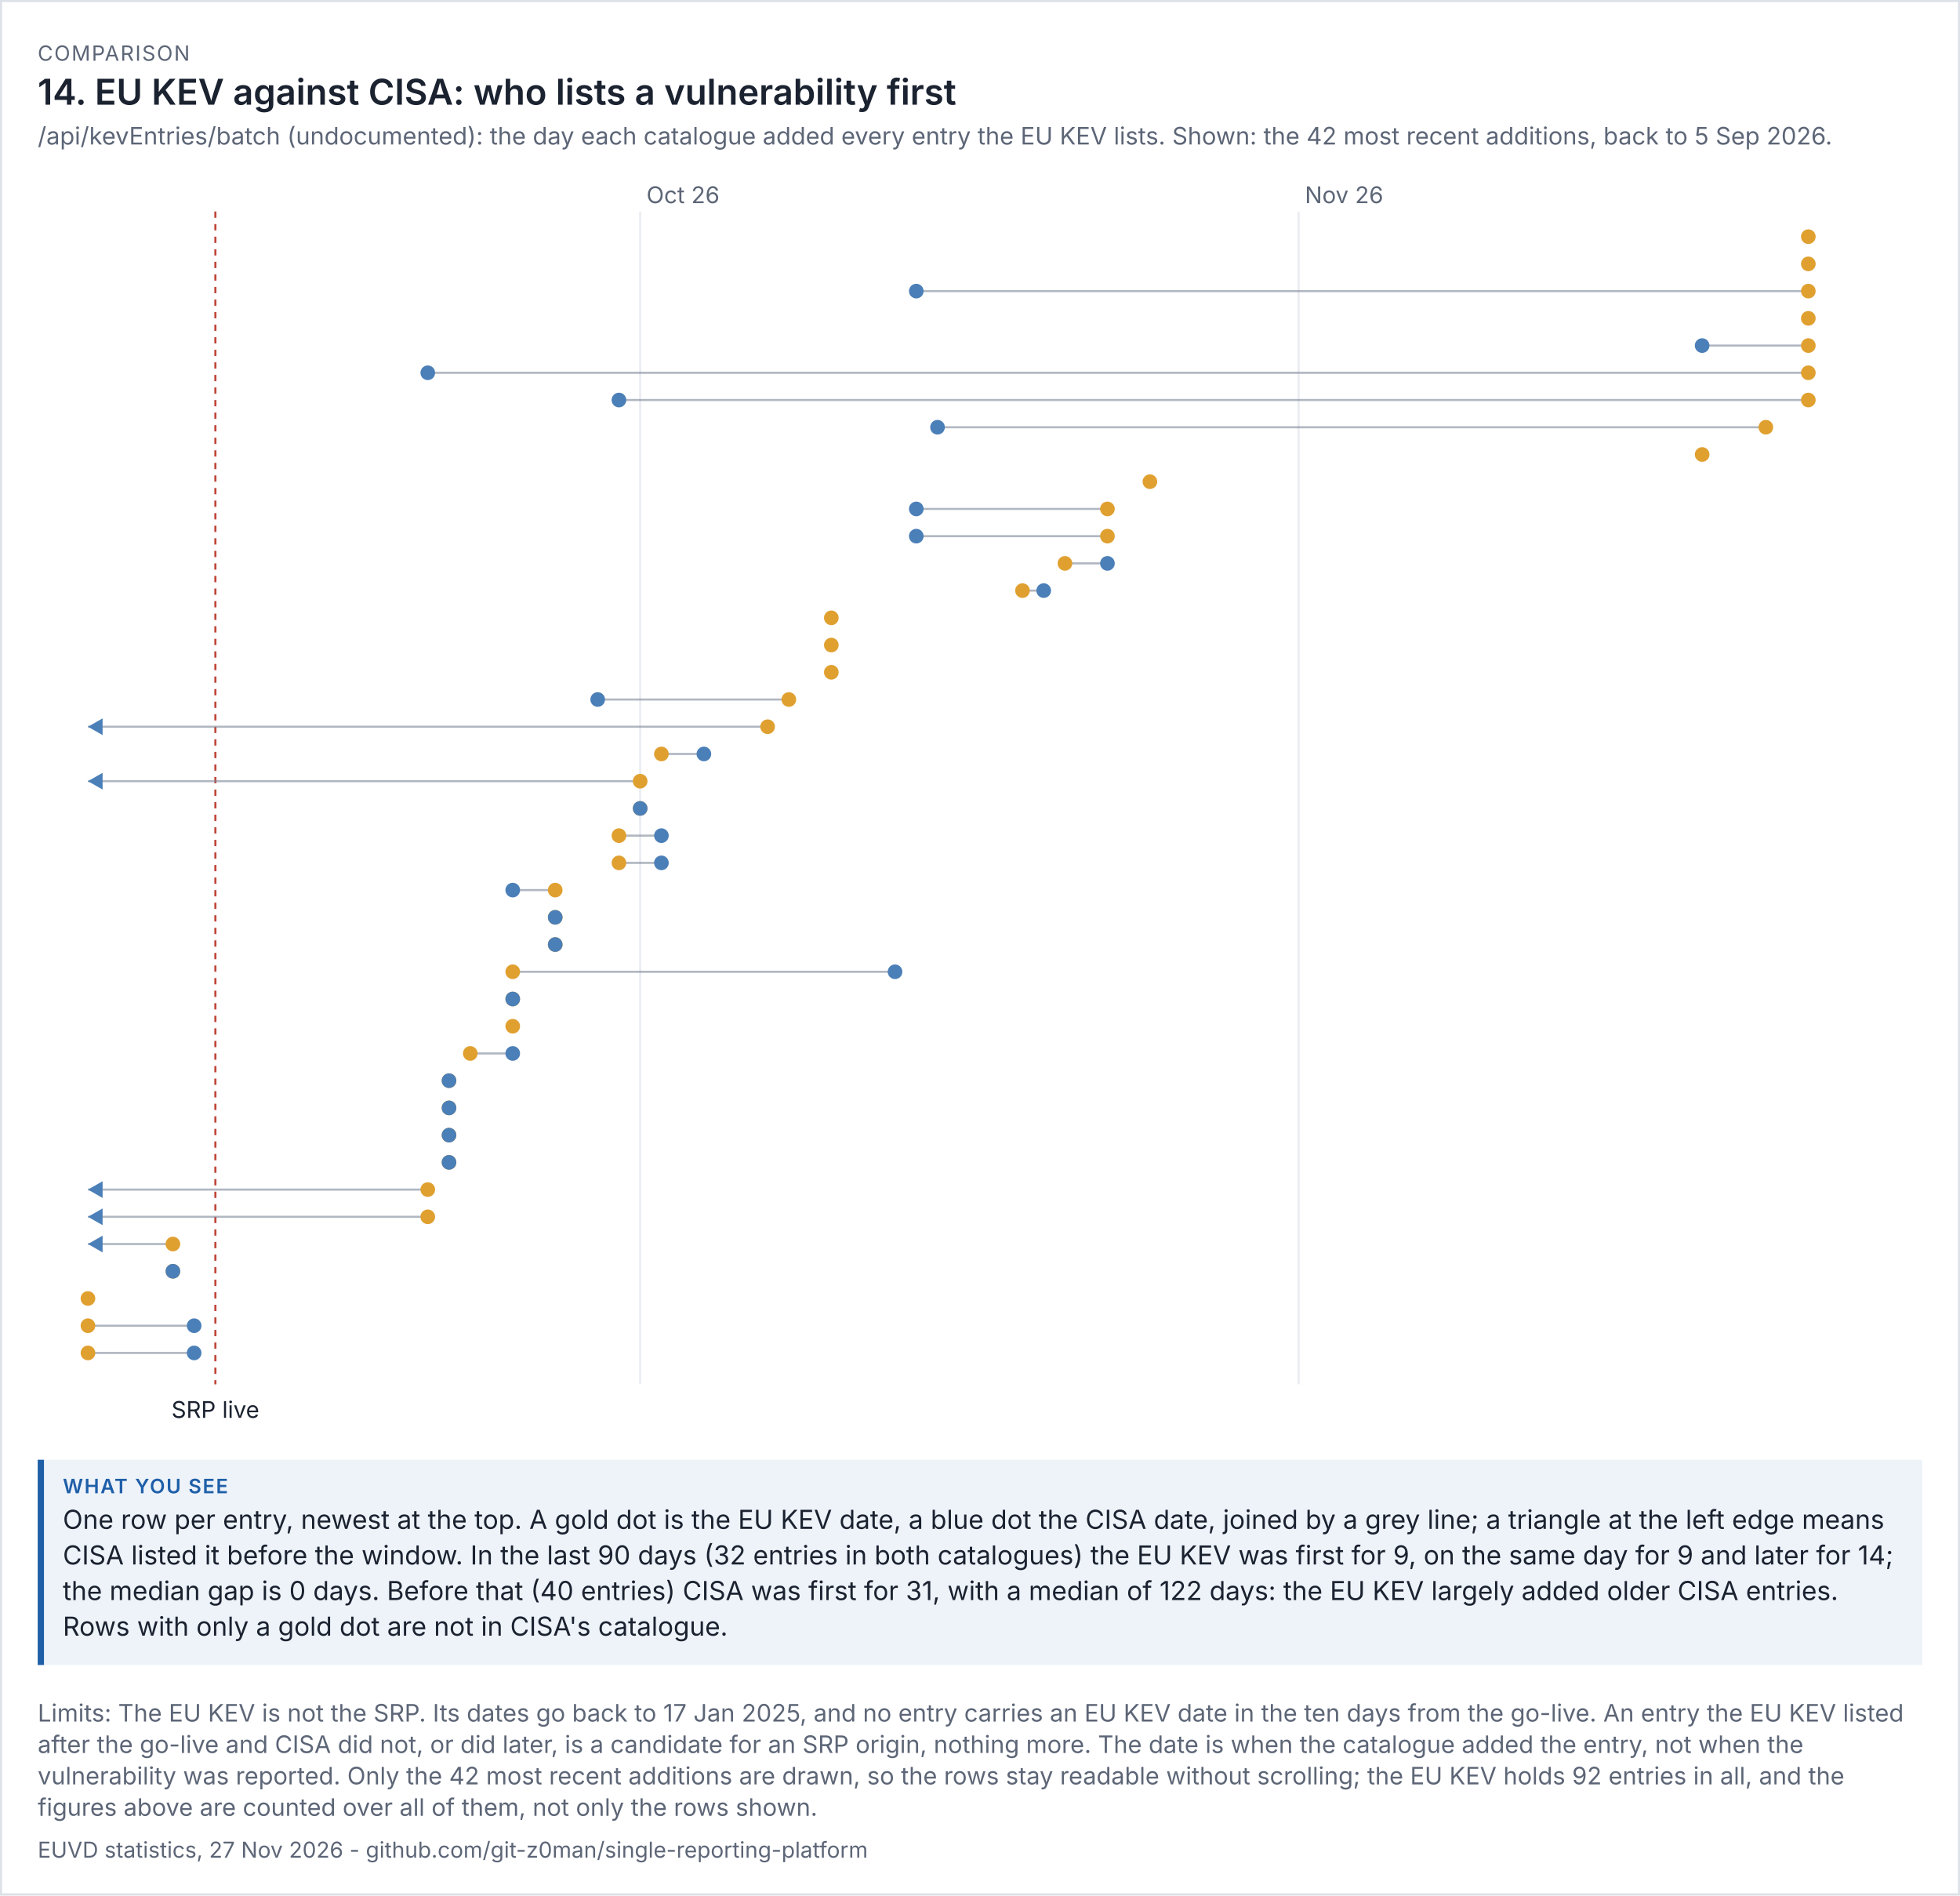
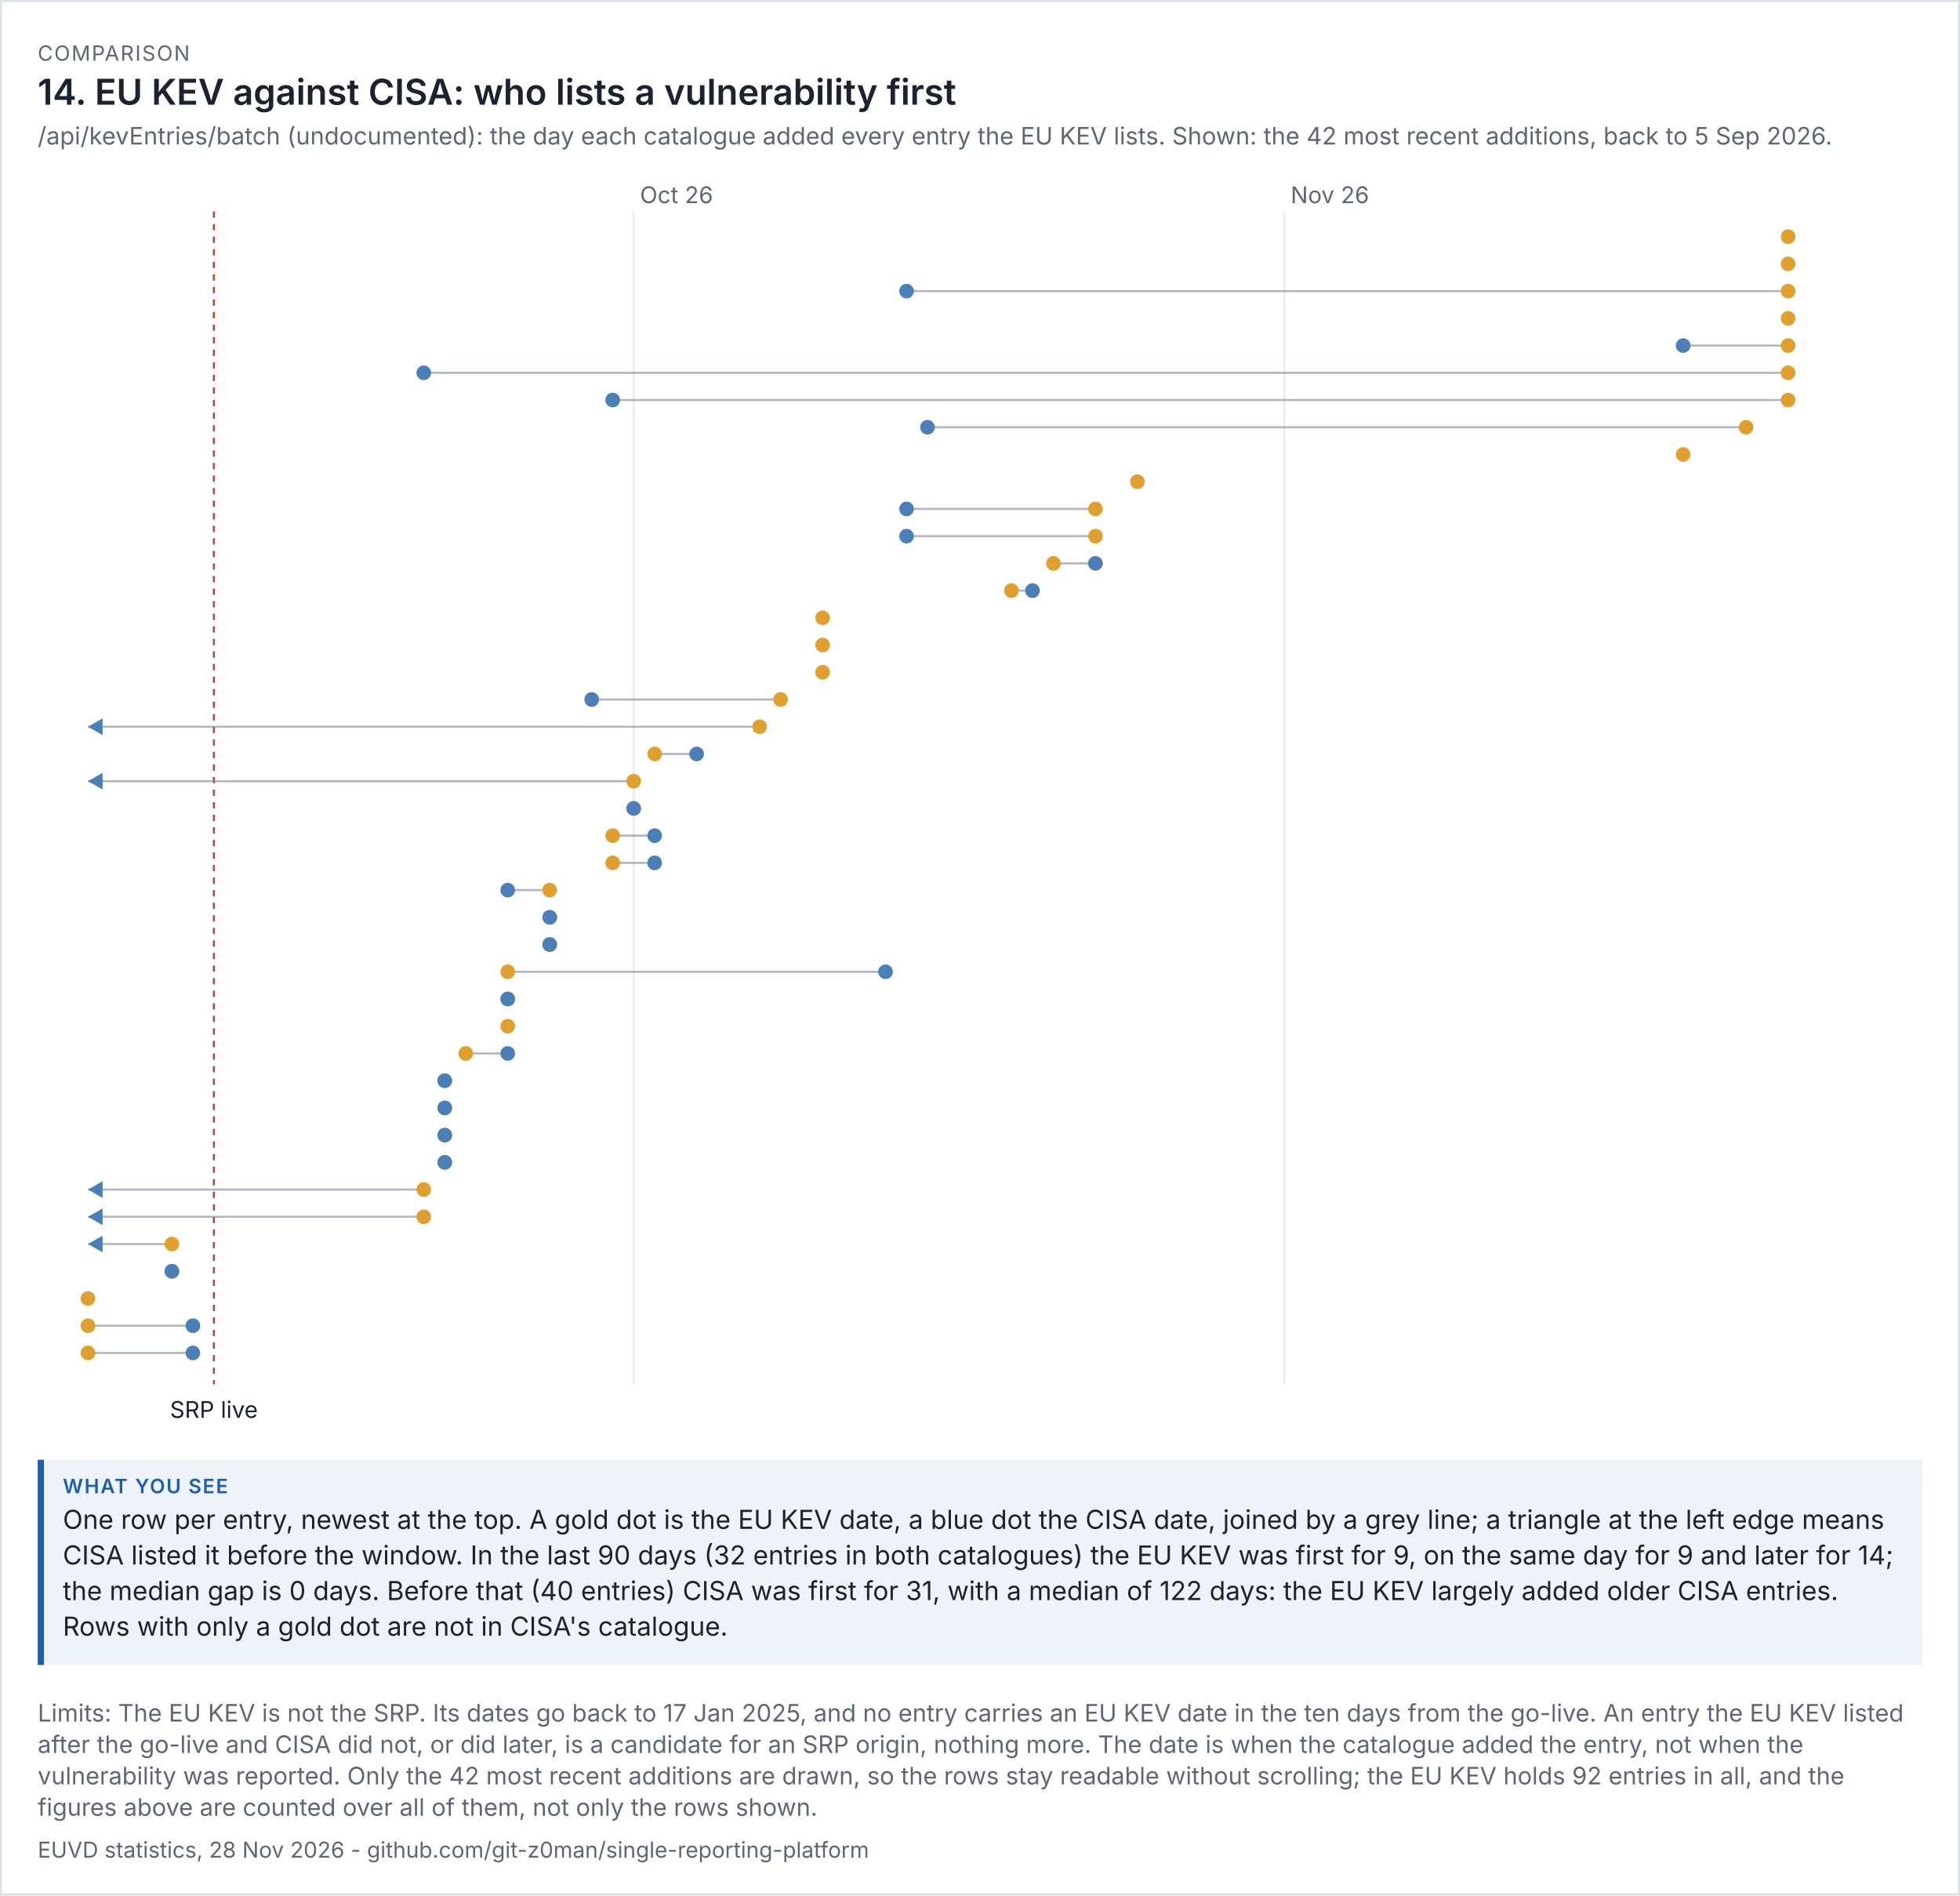
<svg xmlns="http://www.w3.org/2000/svg" viewBox="0 0 936 905" width="936" height="905" font-family="system-ui,-apple-system,'Segoe UI',sans-serif">
  <rect width="100%" height="100%" fill="#ffffff" />
  <rect x="0.5" y="0.5" width="935" height="904" fill="none" stroke="#dde1e8" />
  <text x="18" y="29" font-size="10" letter-spacing="0.6" fill="#5d6677">COMPARISON</text>
  <text x="18" y="50" font-size="17" fill="#1b2230" font-weight="600">14. EU KEV against CISA: who lists a vulnerability first</text>
  <text x="18" y="69" font-size="11.5" fill="#5d6677">/api/kevEntries/batch (undocumented): the day each catalogue added every entry the EU KEV lists. Shown: the 42 most recent additions, back to 5 Sep 2026.</text>
  <g transform="translate(18,79) scale(1)" font-size="11">
    <svg viewBox="0 0 900 606" role="img" width="900" height="606">
      <g>
-         <line x1="287.714" x2="287.714" y1="22" y2="582" stroke="rgb(233, 236, 241)" />
-         <text x="290.714" y="18" fill="rgb(93, 102, 119)">Oct 26</text>
-         <line x1="602.143" x2="602.143" y1="22" y2="582" stroke="rgb(233, 236, 241)" />
-         <text x="605.143" y="18" fill="rgb(93, 102, 119)">Nov 26</text>
-         <line x1="84.857" x2="84.857" y1="22" y2="582" stroke="rgb(192, 70, 58)" stroke-dasharray="3 3" />
-         <text x="84.857" y="598" text-anchor="middle" class="t" fill="rgb(27, 34, 48)">SRP live</text>
-         <circle cx="845.571" cy="34" r="3.5" fill="rgb(224, 160, 48)" />
-         <circle cx="845.571" cy="47" r="3.5" fill="rgb(224, 160, 48)" />
-         <line x1="845.571" x2="419.571" y1="60" y2="60" stroke="rgb(125, 135, 152)" opacity="0.6" />
-         <circle cx="845.571" cy="60" r="3.5" fill="rgb(224, 160, 48)" />
-         <circle cx="419.571" cy="60" r="3.5" fill="rgb(75, 127, 184)" />
-         <circle cx="845.571" cy="73" r="3.5" fill="rgb(224, 160, 48)" />
-         <line x1="845.571" x2="794.857" y1="86" y2="86" stroke="rgb(125, 135, 152)" opacity="0.6" />
-         <circle cx="845.571" cy="86" r="3.5" fill="rgb(224, 160, 48)" />
-         <circle cx="794.857" cy="86" r="3.5" fill="rgb(75, 127, 184)" />
-         <line x1="845.571" x2="186.286" y1="99" y2="99" stroke="rgb(125, 135, 152)" opacity="0.6" />
-         <circle cx="845.571" cy="99" r="3.5" fill="rgb(224, 160, 48)" />
-         <circle cx="186.286" cy="99" r="3.5" fill="rgb(75, 127, 184)" />
-         <line x1="845.571" x2="277.571" y1="112" y2="112" stroke="rgb(125, 135, 152)" opacity="0.6" />
-         <circle cx="845.571" cy="112" r="3.5" fill="rgb(224, 160, 48)" />
-         <circle cx="277.571" cy="112" r="3.5" fill="rgb(75, 127, 184)" />
-         <line x1="825.286" x2="429.714" y1="125" y2="125" stroke="rgb(125, 135, 152)" opacity="0.6" />
-         <circle cx="825.286" cy="125" r="3.5" fill="rgb(224, 160, 48)" />
-         <circle cx="429.714" cy="125" r="3.5" fill="rgb(75, 127, 184)" />
-         <circle cx="794.857" cy="138" r="3.5" fill="rgb(224, 160, 48)" />
-         <circle cx="531.143" cy="151" r="3.5" fill="rgb(224, 160, 48)" />
-         <line x1="510.857" x2="419.571" y1="164" y2="164" stroke="rgb(125, 135, 152)" opacity="0.6" />
-         <circle cx="510.857" cy="164" r="3.5" fill="rgb(224, 160, 48)" />
-         <circle cx="419.571" cy="164" r="3.5" fill="rgb(75, 127, 184)" />
-         <line x1="510.857" x2="419.571" y1="177" y2="177" stroke="rgb(125, 135, 152)" opacity="0.6" />
-         <circle cx="510.857" cy="177" r="3.5" fill="rgb(224, 160, 48)" />
-         <circle cx="419.571" cy="177" r="3.5" fill="rgb(75, 127, 184)" />
-         <line x1="490.571" x2="510.857" y1="190" y2="190" stroke="rgb(125, 135, 152)" opacity="0.6" />
-         <circle cx="490.571" cy="190" r="3.5" fill="rgb(224, 160, 48)" />
-         <circle cx="510.857" cy="190" r="3.5" fill="rgb(75, 127, 184)" />
-         <line x1="470.286" x2="480.429" y1="203" y2="203" stroke="rgb(125, 135, 152)" opacity="0.6" />
-         <circle cx="470.286" cy="203" r="3.5" fill="rgb(224, 160, 48)" />
-         <circle cx="480.429" cy="203" r="3.5" fill="rgb(75, 127, 184)" />
-         <circle cx="379" cy="216" r="3.5" fill="rgb(224, 160, 48)" />
-         <circle cx="379" cy="229" r="3.5" fill="rgb(224, 160, 48)" />
-         <circle cx="379" cy="242" r="3.5" fill="rgb(224, 160, 48)" />
-         <line x1="358.714" x2="267.429" y1="255" y2="255" stroke="rgb(125, 135, 152)" opacity="0.6" />
-         <circle cx="358.714" cy="255" r="3.5" fill="rgb(224, 160, 48)" />
-         <circle cx="267.429" cy="255" r="3.5" fill="rgb(75, 127, 184)" />
-         <line x1="348.571" x2="24" y1="268" y2="268" stroke="rgb(125, 135, 152)" opacity="0.6" />
-         <circle cx="348.571" cy="268" r="3.5" fill="rgb(224, 160, 48)" />
+         <line x1="284.612" x2="284.612" y1="22" y2="582" stroke="rgb(233, 236, 241)" />
+         <text x="287.612" y="18" fill="rgb(93, 102, 119)">Oct 26</text>
+         <line x1="595.341" x2="595.341" y1="22" y2="582" stroke="rgb(233, 236, 241)" />
+         <text x="598.341" y="18" fill="rgb(93, 102, 119)">Nov 26</text>
+         <line x1="84.141" x2="84.141" y1="22" y2="582" stroke="rgb(192, 70, 58)" stroke-dasharray="3 3" />
+         <text x="84.141" y="598" text-anchor="middle" class="t" fill="rgb(27, 34, 48)">SRP live</text>
+         <circle cx="835.906" cy="34" r="3.5" fill="rgb(224, 160, 48)" />
+         <circle cx="835.906" cy="47" r="3.5" fill="rgb(224, 160, 48)" />
+         <line x1="835.906" x2="414.918" y1="60" y2="60" stroke="rgb(125, 135, 152)" opacity="0.6" />
+         <circle cx="835.906" cy="60" r="3.5" fill="rgb(224, 160, 48)" />
+         <circle cx="414.918" cy="60" r="3.5" fill="rgb(75, 127, 184)" />
+         <circle cx="835.906" cy="73" r="3.5" fill="rgb(224, 160, 48)" />
+         <line x1="835.906" x2="785.788" y1="86" y2="86" stroke="rgb(125, 135, 152)" opacity="0.6" />
+         <circle cx="835.906" cy="86" r="3.5" fill="rgb(224, 160, 48)" />
+         <circle cx="785.788" cy="86" r="3.5" fill="rgb(75, 127, 184)" />
+         <line x1="835.906" x2="184.376" y1="99" y2="99" stroke="rgb(125, 135, 152)" opacity="0.6" />
+         <circle cx="835.906" cy="99" r="3.5" fill="rgb(224, 160, 48)" />
+         <circle cx="184.376" cy="99" r="3.5" fill="rgb(75, 127, 184)" />
+         <line x1="835.906" x2="274.588" y1="112" y2="112" stroke="rgb(125, 135, 152)" opacity="0.6" />
+         <circle cx="835.906" cy="112" r="3.5" fill="rgb(224, 160, 48)" />
+         <circle cx="274.588" cy="112" r="3.5" fill="rgb(75, 127, 184)" />
+         <line x1="815.859" x2="424.941" y1="125" y2="125" stroke="rgb(125, 135, 152)" opacity="0.6" />
+         <circle cx="815.859" cy="125" r="3.5" fill="rgb(224, 160, 48)" />
+         <circle cx="424.941" cy="125" r="3.5" fill="rgb(75, 127, 184)" />
+         <circle cx="785.788" cy="138" r="3.5" fill="rgb(224, 160, 48)" />
+         <circle cx="525.176" cy="151" r="3.5" fill="rgb(224, 160, 48)" />
+         <line x1="505.129" x2="414.918" y1="164" y2="164" stroke="rgb(125, 135, 152)" opacity="0.6" />
+         <circle cx="505.129" cy="164" r="3.5" fill="rgb(224, 160, 48)" />
+         <circle cx="414.918" cy="164" r="3.5" fill="rgb(75, 127, 184)" />
+         <line x1="505.129" x2="414.918" y1="177" y2="177" stroke="rgb(125, 135, 152)" opacity="0.6" />
+         <circle cx="505.129" cy="177" r="3.5" fill="rgb(224, 160, 48)" />
+         <circle cx="414.918" cy="177" r="3.5" fill="rgb(75, 127, 184)" />
+         <line x1="485.082" x2="505.129" y1="190" y2="190" stroke="rgb(125, 135, 152)" opacity="0.6" />
+         <circle cx="485.082" cy="190" r="3.5" fill="rgb(224, 160, 48)" />
+         <circle cx="505.129" cy="190" r="3.5" fill="rgb(75, 127, 184)" />
+         <line x1="465.035" x2="475.059" y1="203" y2="203" stroke="rgb(125, 135, 152)" opacity="0.6" />
+         <circle cx="465.035" cy="203" r="3.5" fill="rgb(224, 160, 48)" />
+         <circle cx="475.059" cy="203" r="3.5" fill="rgb(75, 127, 184)" />
+         <circle cx="374.824" cy="216" r="3.5" fill="rgb(224, 160, 48)" />
+         <circle cx="374.824" cy="229" r="3.5" fill="rgb(224, 160, 48)" />
+         <circle cx="374.824" cy="242" r="3.5" fill="rgb(224, 160, 48)" />
+         <line x1="354.776" x2="264.565" y1="255" y2="255" stroke="rgb(125, 135, 152)" opacity="0.6" />
+         <circle cx="354.776" cy="255" r="3.5" fill="rgb(224, 160, 48)" />
+         <circle cx="264.565" cy="255" r="3.5" fill="rgb(75, 127, 184)" />
+         <line x1="344.753" x2="24" y1="268" y2="268" stroke="rgb(125, 135, 152)" opacity="0.6" />
+         <circle cx="344.753" cy="268" r="3.5" fill="rgb(224, 160, 48)" />
        <path d="M24 268 l7 -4 v8 z" fill="rgb(75, 127, 184)" />
-         <line x1="297.857" x2="318.143" y1="281" y2="281" stroke="rgb(125, 135, 152)" opacity="0.6" />
-         <circle cx="297.857" cy="281" r="3.5" fill="rgb(224, 160, 48)" />
-         <circle cx="318.143" cy="281" r="3.5" fill="rgb(75, 127, 184)" />
-         <line x1="287.714" x2="24" y1="294" y2="294" stroke="rgb(125, 135, 152)" opacity="0.6" />
-         <circle cx="287.714" cy="294" r="3.5" fill="rgb(224, 160, 48)" />
+         <line x1="294.635" x2="314.682" y1="281" y2="281" stroke="rgb(125, 135, 152)" opacity="0.6" />
+         <circle cx="294.635" cy="281" r="3.5" fill="rgb(224, 160, 48)" />
+         <circle cx="314.682" cy="281" r="3.5" fill="rgb(75, 127, 184)" />
+         <line x1="284.612" x2="24" y1="294" y2="294" stroke="rgb(125, 135, 152)" opacity="0.6" />
+         <circle cx="284.612" cy="294" r="3.5" fill="rgb(224, 160, 48)" />
        <path d="M24 294 l7 -4 v8 z" fill="rgb(75, 127, 184)" />
-         <line x1="287.714" x2="287.714" y1="307" y2="307" stroke="rgb(125, 135, 152)" opacity="0.6" />
-         <circle cx="287.714" cy="307" r="3.5" fill="rgb(224, 160, 48)" />
-         <circle cx="287.714" cy="307" r="3.5" fill="rgb(75, 127, 184)" />
-         <line x1="277.571" x2="297.857" y1="320" y2="320" stroke="rgb(125, 135, 152)" opacity="0.6" />
-         <circle cx="277.571" cy="320" r="3.5" fill="rgb(224, 160, 48)" />
-         <circle cx="297.857" cy="320" r="3.5" fill="rgb(75, 127, 184)" />
-         <line x1="277.571" x2="297.857" y1="333" y2="333" stroke="rgb(125, 135, 152)" opacity="0.6" />
-         <circle cx="277.571" cy="333" r="3.5" fill="rgb(224, 160, 48)" />
-         <circle cx="297.857" cy="333" r="3.5" fill="rgb(75, 127, 184)" />
-         <line x1="247.143" x2="226.857" y1="346" y2="346" stroke="rgb(125, 135, 152)" opacity="0.6" />
-         <circle cx="247.143" cy="346" r="3.5" fill="rgb(224, 160, 48)" />
-         <circle cx="226.857" cy="346" r="3.5" fill="rgb(75, 127, 184)" />
-         <line x1="247.143" x2="247.143" y1="359" y2="359" stroke="rgb(125, 135, 152)" opacity="0.6" />
-         <circle cx="247.143" cy="359" r="3.5" fill="rgb(224, 160, 48)" />
-         <circle cx="247.143" cy="359" r="3.5" fill="rgb(75, 127, 184)" />
-         <line x1="247.143" x2="247.143" y1="372" y2="372" stroke="rgb(125, 135, 152)" opacity="0.6" />
-         <circle cx="247.143" cy="372" r="3.5" fill="rgb(224, 160, 48)" />
-         <circle cx="247.143" cy="372" r="3.5" fill="rgb(75, 127, 184)" />
-         <line x1="226.857" x2="409.429" y1="385" y2="385" stroke="rgb(125, 135, 152)" opacity="0.6" />
-         <circle cx="226.857" cy="385" r="3.5" fill="rgb(224, 160, 48)" />
-         <circle cx="409.429" cy="385" r="3.5" fill="rgb(75, 127, 184)" />
-         <line x1="226.857" x2="226.857" y1="398" y2="398" stroke="rgb(125, 135, 152)" opacity="0.6" />
-         <circle cx="226.857" cy="398" r="3.5" fill="rgb(224, 160, 48)" />
-         <circle cx="226.857" cy="398" r="3.5" fill="rgb(75, 127, 184)" />
-         <circle cx="226.857" cy="411" r="3.5" fill="rgb(224, 160, 48)" />
-         <line x1="206.571" x2="226.857" y1="424" y2="424" stroke="rgb(125, 135, 152)" opacity="0.6" />
-         <circle cx="206.571" cy="424" r="3.5" fill="rgb(224, 160, 48)" />
-         <circle cx="226.857" cy="424" r="3.5" fill="rgb(75, 127, 184)" />
-         <line x1="196.429" x2="196.429" y1="437" y2="437" stroke="rgb(125, 135, 152)" opacity="0.6" />
-         <circle cx="196.429" cy="437" r="3.5" fill="rgb(224, 160, 48)" />
-         <circle cx="196.429" cy="437" r="3.5" fill="rgb(75, 127, 184)" />
-         <line x1="196.429" x2="196.429" y1="450" y2="450" stroke="rgb(125, 135, 152)" opacity="0.6" />
-         <circle cx="196.429" cy="450" r="3.5" fill="rgb(224, 160, 48)" />
-         <circle cx="196.429" cy="450" r="3.5" fill="rgb(75, 127, 184)" />
-         <line x1="196.429" x2="196.429" y1="463" y2="463" stroke="rgb(125, 135, 152)" opacity="0.6" />
-         <circle cx="196.429" cy="463" r="3.5" fill="rgb(224, 160, 48)" />
-         <circle cx="196.429" cy="463" r="3.5" fill="rgb(75, 127, 184)" />
-         <line x1="196.429" x2="196.429" y1="476" y2="476" stroke="rgb(125, 135, 152)" opacity="0.6" />
-         <circle cx="196.429" cy="476" r="3.5" fill="rgb(224, 160, 48)" />
-         <circle cx="196.429" cy="476" r="3.5" fill="rgb(75, 127, 184)" />
-         <line x1="186.286" x2="24" y1="489" y2="489" stroke="rgb(125, 135, 152)" opacity="0.6" />
-         <circle cx="186.286" cy="489" r="3.5" fill="rgb(224, 160, 48)" />
+         <line x1="284.612" x2="284.612" y1="307" y2="307" stroke="rgb(125, 135, 152)" opacity="0.6" />
+         <circle cx="284.612" cy="307" r="3.5" fill="rgb(224, 160, 48)" />
+         <circle cx="284.612" cy="307" r="3.5" fill="rgb(75, 127, 184)" />
+         <line x1="274.588" x2="294.635" y1="320" y2="320" stroke="rgb(125, 135, 152)" opacity="0.6" />
+         <circle cx="274.588" cy="320" r="3.5" fill="rgb(224, 160, 48)" />
+         <circle cx="294.635" cy="320" r="3.5" fill="rgb(75, 127, 184)" />
+         <line x1="274.588" x2="294.635" y1="333" y2="333" stroke="rgb(125, 135, 152)" opacity="0.6" />
+         <circle cx="274.588" cy="333" r="3.5" fill="rgb(224, 160, 48)" />
+         <circle cx="294.635" cy="333" r="3.5" fill="rgb(75, 127, 184)" />
+         <line x1="244.518" x2="224.471" y1="346" y2="346" stroke="rgb(125, 135, 152)" opacity="0.6" />
+         <circle cx="244.518" cy="346" r="3.5" fill="rgb(224, 160, 48)" />
+         <circle cx="224.471" cy="346" r="3.5" fill="rgb(75, 127, 184)" />
+         <line x1="244.518" x2="244.518" y1="359" y2="359" stroke="rgb(125, 135, 152)" opacity="0.6" />
+         <circle cx="244.518" cy="359" r="3.5" fill="rgb(224, 160, 48)" />
+         <circle cx="244.518" cy="359" r="3.5" fill="rgb(75, 127, 184)" />
+         <line x1="244.518" x2="244.518" y1="372" y2="372" stroke="rgb(125, 135, 152)" opacity="0.6" />
+         <circle cx="244.518" cy="372" r="3.5" fill="rgb(224, 160, 48)" />
+         <circle cx="244.518" cy="372" r="3.5" fill="rgb(75, 127, 184)" />
+         <line x1="224.471" x2="404.894" y1="385" y2="385" stroke="rgb(125, 135, 152)" opacity="0.6" />
+         <circle cx="224.471" cy="385" r="3.5" fill="rgb(224, 160, 48)" />
+         <circle cx="404.894" cy="385" r="3.5" fill="rgb(75, 127, 184)" />
+         <line x1="224.471" x2="224.471" y1="398" y2="398" stroke="rgb(125, 135, 152)" opacity="0.6" />
+         <circle cx="224.471" cy="398" r="3.5" fill="rgb(224, 160, 48)" />
+         <circle cx="224.471" cy="398" r="3.5" fill="rgb(75, 127, 184)" />
+         <circle cx="224.471" cy="411" r="3.5" fill="rgb(224, 160, 48)" />
+         <line x1="204.424" x2="224.471" y1="424" y2="424" stroke="rgb(125, 135, 152)" opacity="0.6" />
+         <circle cx="204.424" cy="424" r="3.5" fill="rgb(224, 160, 48)" />
+         <circle cx="224.471" cy="424" r="3.5" fill="rgb(75, 127, 184)" />
+         <line x1="194.4" x2="194.4" y1="437" y2="437" stroke="rgb(125, 135, 152)" opacity="0.6" />
+         <circle cx="194.4" cy="437" r="3.5" fill="rgb(224, 160, 48)" />
+         <circle cx="194.4" cy="437" r="3.5" fill="rgb(75, 127, 184)" />
+         <line x1="194.4" x2="194.4" y1="450" y2="450" stroke="rgb(125, 135, 152)" opacity="0.6" />
+         <circle cx="194.4" cy="450" r="3.5" fill="rgb(224, 160, 48)" />
+         <circle cx="194.4" cy="450" r="3.5" fill="rgb(75, 127, 184)" />
+         <line x1="194.4" x2="194.4" y1="463" y2="463" stroke="rgb(125, 135, 152)" opacity="0.6" />
+         <circle cx="194.4" cy="463" r="3.5" fill="rgb(224, 160, 48)" />
+         <circle cx="194.4" cy="463" r="3.5" fill="rgb(75, 127, 184)" />
+         <line x1="194.4" x2="194.4" y1="476" y2="476" stroke="rgb(125, 135, 152)" opacity="0.6" />
+         <circle cx="194.4" cy="476" r="3.5" fill="rgb(224, 160, 48)" />
+         <circle cx="194.4" cy="476" r="3.5" fill="rgb(75, 127, 184)" />
+         <line x1="184.376" x2="24" y1="489" y2="489" stroke="rgb(125, 135, 152)" opacity="0.6" />
+         <circle cx="184.376" cy="489" r="3.5" fill="rgb(224, 160, 48)" />
        <path d="M24 489 l7 -4 v8 z" fill="rgb(75, 127, 184)" />
-         <line x1="186.286" x2="24" y1="502" y2="502" stroke="rgb(125, 135, 152)" opacity="0.6" />
-         <circle cx="186.286" cy="502" r="3.5" fill="rgb(224, 160, 48)" />
+         <line x1="184.376" x2="24" y1="502" y2="502" stroke="rgb(125, 135, 152)" opacity="0.6" />
+         <circle cx="184.376" cy="502" r="3.5" fill="rgb(224, 160, 48)" />
        <path d="M24 502 l7 -4 v8 z" fill="rgb(75, 127, 184)" />
-         <line x1="64.571" x2="24" y1="515" y2="515" stroke="rgb(125, 135, 152)" opacity="0.6" />
-         <circle cx="64.571" cy="515" r="3.5" fill="rgb(224, 160, 48)" />
+         <line x1="64.094" x2="24" y1="515" y2="515" stroke="rgb(125, 135, 152)" opacity="0.6" />
+         <circle cx="64.094" cy="515" r="3.5" fill="rgb(224, 160, 48)" />
        <path d="M24 515 l7 -4 v8 z" fill="rgb(75, 127, 184)" />
-         <line x1="64.571" x2="64.571" y1="528" y2="528" stroke="rgb(125, 135, 152)" opacity="0.6" />
-         <circle cx="64.571" cy="528" r="3.5" fill="rgb(224, 160, 48)" />
-         <circle cx="64.571" cy="528" r="3.5" fill="rgb(75, 127, 184)" />
+         <line x1="64.094" x2="64.094" y1="528" y2="528" stroke="rgb(125, 135, 152)" opacity="0.6" />
+         <circle cx="64.094" cy="528" r="3.5" fill="rgb(224, 160, 48)" />
+         <circle cx="64.094" cy="528" r="3.5" fill="rgb(75, 127, 184)" />
        <circle cx="24" cy="541" r="3.5" fill="rgb(224, 160, 48)" />
-         <line x1="24" x2="74.714" y1="554" y2="554" stroke="rgb(125, 135, 152)" opacity="0.6" />
+         <line x1="24" x2="74.118" y1="554" y2="554" stroke="rgb(125, 135, 152)" opacity="0.6" />
        <circle cx="24" cy="554" r="3.5" fill="rgb(224, 160, 48)" />
-         <circle cx="74.714" cy="554" r="3.5" fill="rgb(75, 127, 184)" />
-         <line x1="24" x2="74.714" y1="567" y2="567" stroke="rgb(125, 135, 152)" opacity="0.6" />
+         <circle cx="74.118" cy="554" r="3.5" fill="rgb(75, 127, 184)" />
+         <line x1="24" x2="74.118" y1="567" y2="567" stroke="rgb(125, 135, 152)" opacity="0.6" />
        <circle cx="24" cy="567" r="3.5" fill="rgb(224, 160, 48)" />
-         <circle cx="74.714" cy="567" r="3.5" fill="rgb(75, 127, 184)" />
+         <circle cx="74.118" cy="567" r="3.5" fill="rgb(75, 127, 184)" />
      </g>
    </svg>
  </g>
  <rect x="18" y="697" width="900" height="98" fill="#eef3fa" />
  <rect x="18" y="697" width="3" height="98" fill="#1f5fa8" />
  <text x="30" y="713" font-size="9.5" letter-spacing="0.6" font-weight="600" fill="#1f5fa8">WHAT YOU SEE</text>
  <text x="30" y="730" font-size="12.5" fill="#1b2230">One row per entry, newest at the top. A gold dot is the EU KEV date, a blue dot the CISA date, joined by a grey line; a triangle at the left edge means</text>
  <text x="30" y="747" font-size="12.5" fill="#1b2230">CISA listed it before the window. In the last 90 days (32 entries in both catalogues) the EU KEV was first for 9, on the same day for 9 and later for 14;</text>
  <text x="30" y="764" font-size="12.5" fill="#1b2230">the median gap is 0 days. Before that (40 entries) CISA was first for 31, with a median of 122 days: the EU KEV largely added older CISA entries.</text>
  <text x="30" y="781" font-size="12.5" fill="#1b2230">Rows with only a gold dot are not in CISA's catalogue.</text>
  <text x="18" y="822" font-size="11.5" fill="#5d6677">Limits: The EU KEV is not the SRP. Its dates go back to 17 Jan 2025, and no entry carries an EU KEV date in the ten days from the go-live. An entry the EU KEV listed</text>
  <text x="18" y="837" font-size="11.5" fill="#5d6677">after the go-live and CISA did not, or did later, is a candidate for an SRP origin, nothing more. The date is when the catalogue added the entry, not when the</text>
  <text x="18" y="852" font-size="11.5" fill="#5d6677">vulnerability was reported. Only the 42 most recent additions are drawn, so the rows stay readable without scrolling; the EU KEV holds 92 entries in all, and the</text>
  <text x="18" y="867" font-size="11.5" fill="#5d6677">figures above are counted over all of them, not only the rows shown.</text>
-   <text x="18" y="887" font-size="10.5" fill="#5d6677">EUVD statistics, 27 Nov 2026 - github.com/git-z0man/single-reporting-platform</text>
+   <text x="18" y="887" font-size="10.5" fill="#5d6677">EUVD statistics, 28 Nov 2026 - github.com/git-z0man/single-reporting-platform</text>
</svg>
